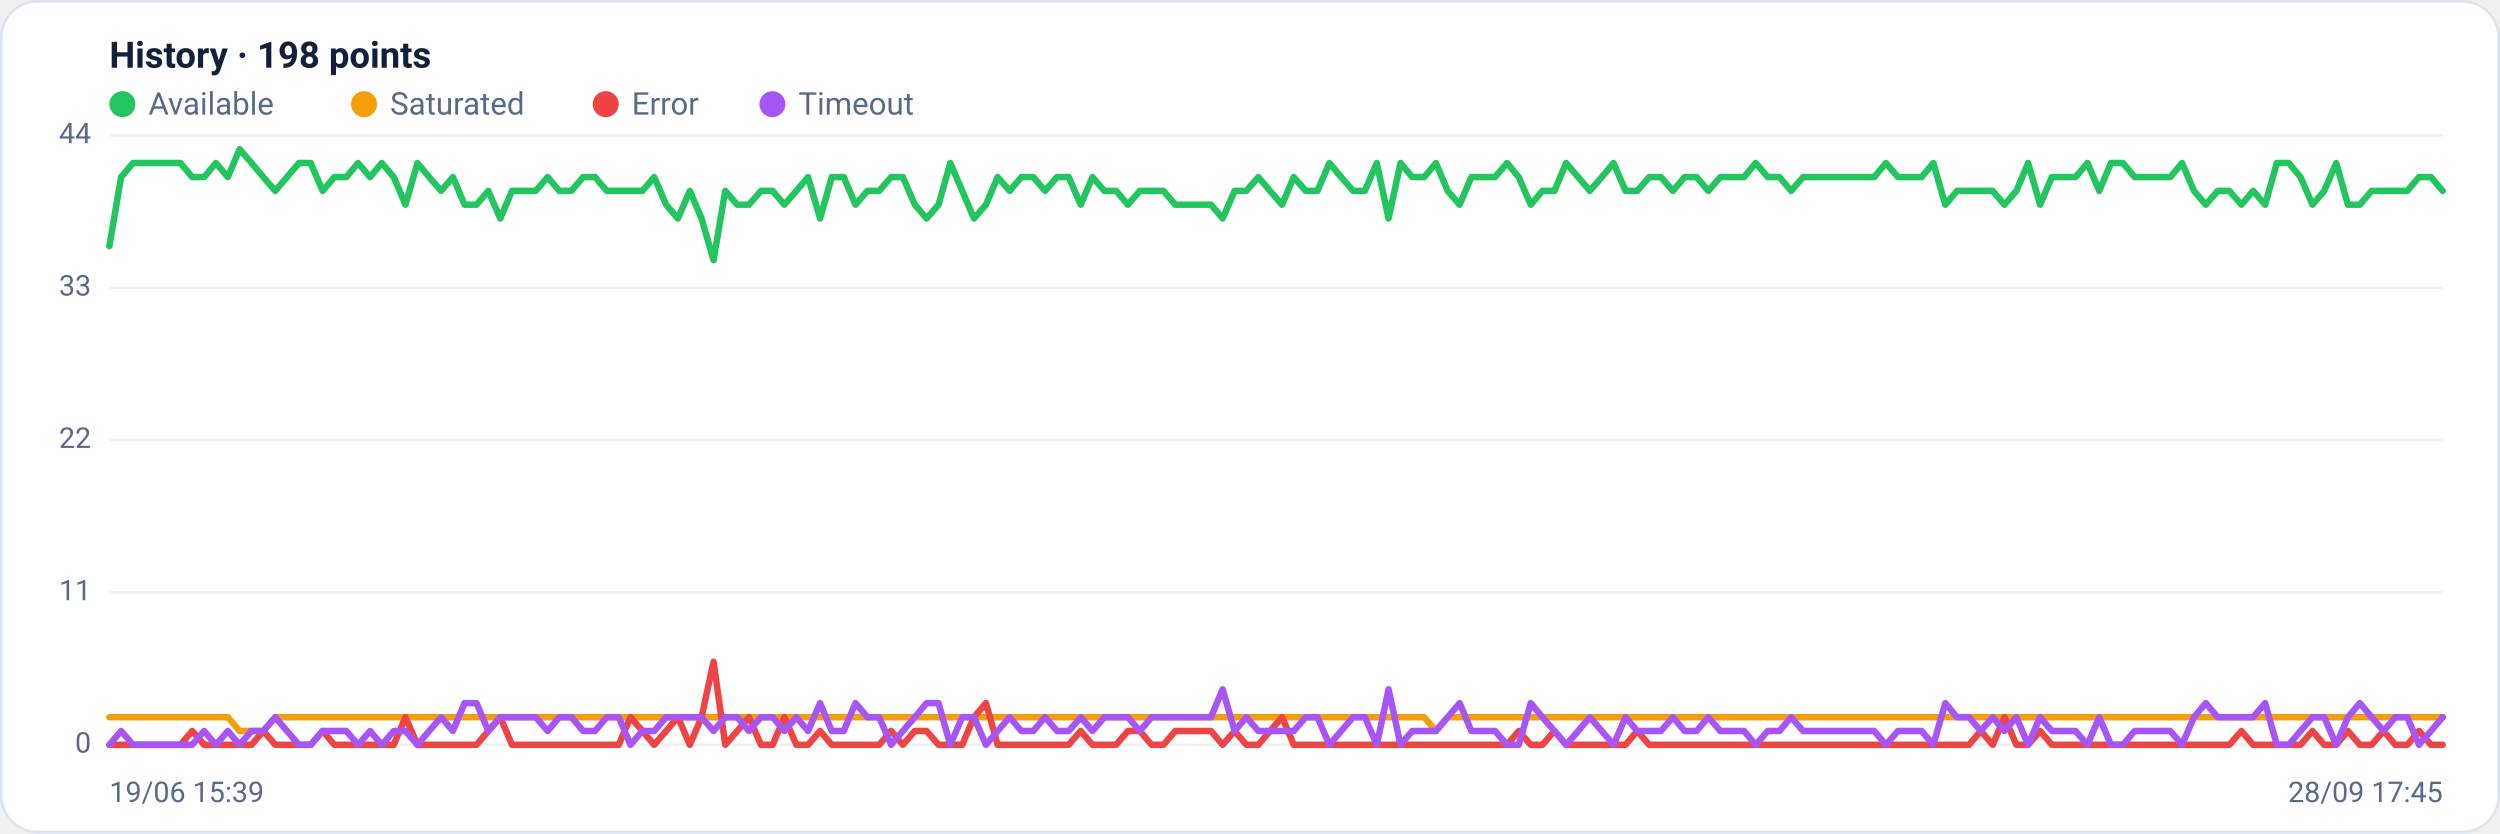
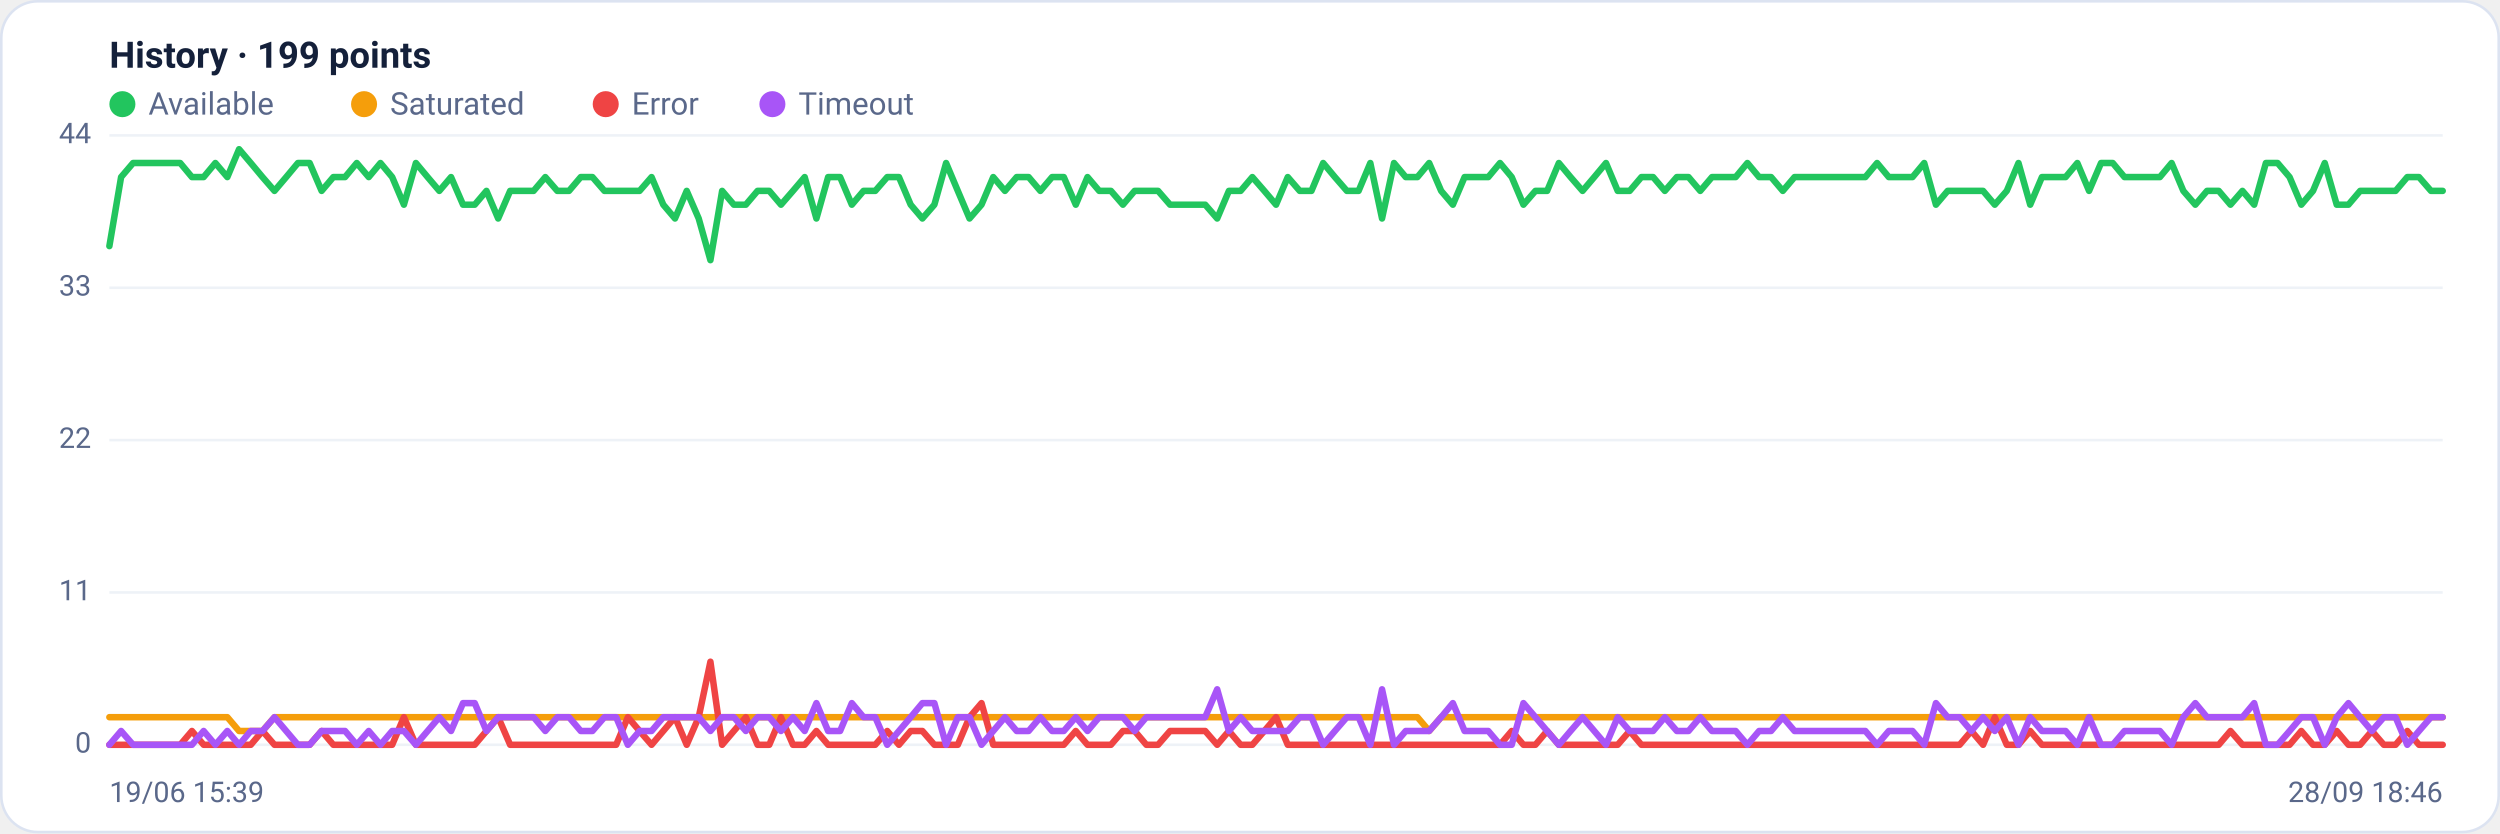
<svg xmlns="http://www.w3.org/2000/svg" viewBox="0 0 960 320" width="960" height="320" font-family="Segoe UI, system-ui, -apple-system, Roboto, Helvetica, Arial, sans-serif" role="img" aria-label="Availability history per region">
  <rect x="0.5" y="0.5" width="959" height="319" rx="14" fill="#ffffff" stroke="#dce3f1" />
-   <text x="42" y="26" font-size="14" font-weight="600" fill="#14203a">History · 198 points</text>
+   <text x="42" y="26" font-size="14" font-weight="600" fill="#14203a">History · 199 points</text>
  <circle cx="47" cy="40" r="5" fill="#22c55e" />
  <text x="57" y="44" font-size="12" fill="#5a688a">Available</text>
  <circle cx="139.8" cy="40" r="5" fill="#f59e0b" />
  <text x="149.8" y="44" font-size="12" fill="#5a688a">Saturated</text>
  <circle cx="232.6" cy="40" r="5" fill="#ef4444" />
  <text x="242.6" y="44" font-size="12" fill="#5a688a">Error</text>
  <circle cx="296.6" cy="40" r="5" fill="#a855f7" />
  <text x="306.6" y="44" font-size="12" fill="#5a688a">Timeout</text>
  <line x1="42" y1="286.0" x2="938" y2="286.0" stroke="#eef2f7" stroke-width="1" />
  <text x="35" y="289.0" text-anchor="end" font-size="11" fill="#5a688a">0</text>
  <line x1="42" y1="227.5" x2="938" y2="227.5" stroke="#eef2f7" stroke-width="1" />
  <text x="35" y="230.5" text-anchor="end" font-size="11" fill="#5a688a">11</text>
  <line x1="42" y1="169.0" x2="938" y2="169.0" stroke="#eef2f7" stroke-width="1" />
  <text x="35" y="172.0" text-anchor="end" font-size="11" fill="#5a688a">22</text>
  <line x1="42" y1="110.5" x2="938" y2="110.5" stroke="#eef2f7" stroke-width="1" />
  <text x="35" y="113.5" text-anchor="end" font-size="11" fill="#5a688a">33</text>
  <line x1="42" y1="52.0" x2="938" y2="52.0" stroke="#eef2f7" stroke-width="1" />
  <text x="35" y="55.0" text-anchor="end" font-size="11" fill="#5a688a">44</text>
-   <polyline fill="none" stroke="#22c55e" stroke-width="2.5" stroke-linejoin="round" stroke-linecap="round" points="42.0,94.5 46.5,68.0 51.1,62.6 55.6,62.6 60.2,62.6 64.7,62.6 69.3,62.6 73.8,68.0 78.4,68.0 82.9,62.6 87.5,68.0 92.0,57.3 96.6,62.6 101.1,68.0 105.7,73.3 110.2,68.0 114.8,62.6 119.3,62.6 123.9,73.3 128.4,68.0 133.0,68.0 137.5,62.6 142.1,68.0 146.6,62.6 151.2,68.0 155.7,78.6 160.3,62.6 164.8,68.0 169.4,73.3 173.9,68.0 178.4,78.6 183.0,78.6 187.5,73.3 192.1,83.9 196.6,73.3 201.2,73.3 205.7,73.3 210.3,68.0 214.8,73.3 219.4,73.3 223.9,68.0 228.5,68.0 233.0,73.3 237.6,73.3 242.1,73.3 246.7,73.3 251.2,68.0 255.8,78.6 260.3,83.9 264.9,73.3 269.4,83.9 274.0,99.9 278.5,73.3 283.1,78.6 287.6,78.6 292.2,73.3 296.7,73.3 301.2,78.6 305.8,73.3 310.3,68.0 314.9,83.9 319.4,68.0 324.0,68.0 328.5,78.6 333.1,73.3 337.6,73.3 342.2,68.0 346.7,68.0 351.3,78.6 355.8,83.9 360.4,78.6 364.9,62.6 369.5,73.3 374.0,83.9 378.6,78.6 383.1,68.0 387.7,73.3 392.2,68.0 396.8,68.0 401.3,73.3 405.9,68.0 410.4,68.0 415.0,78.6 419.5,68.0 424.1,73.3 428.6,73.3 433.1,78.6 437.7,73.3 442.2,73.3 446.8,73.3 451.3,78.6 455.9,78.6 460.4,78.6 465.0,78.6 469.5,83.9 474.1,73.3 478.6,73.3 483.2,68.0 487.7,73.3 492.3,78.6 496.8,68.0 501.4,73.3 505.9,73.3 510.5,62.6 515.0,68.0 519.6,73.3 524.1,73.3 528.7,62.6 533.2,83.9 537.8,62.6 542.3,68.0 546.9,68.0 551.4,62.6 555.9,73.3 560.5,78.6 565.0,68.0 569.6,68.0 574.1,68.0 578.7,62.6 583.2,68.0 587.8,78.6 592.3,73.3 596.9,73.3 601.4,62.6 606.0,68.0 610.5,73.3 615.1,68.0 619.6,62.6 624.2,73.3 628.7,73.3 633.3,68.0 637.8,68.0 642.4,73.3 646.9,68.0 651.5,68.0 656.0,73.3 660.6,68.0 665.1,68.0 669.7,68.0 674.2,62.6 678.8,68.0 683.3,68.0 687.8,73.3 692.4,68.0 696.9,68.0 701.5,68.0 706.0,68.0 710.6,68.0 715.1,68.0 719.7,68.0 724.2,62.6 728.8,68.0 733.3,68.0 737.9,68.0 742.4,62.6 747.0,78.6 751.5,73.3 756.1,73.3 760.6,73.3 765.2,73.3 769.7,78.6 774.3,73.3 778.8,62.6 783.4,78.6 787.9,68.0 792.5,68.0 797.0,68.0 801.6,62.6 806.1,73.3 810.6,62.6 815.2,62.6 819.7,68.0 824.3,68.0 828.8,68.0 833.4,68.0 837.9,62.6 842.5,73.3 847.0,78.6 851.6,73.3 856.1,73.3 860.7,78.6 865.2,73.3 869.8,78.6 874.3,62.6 878.9,62.6 883.4,68.0 888.0,78.6 892.5,73.3 897.1,62.6 901.6,78.6 906.2,78.6 910.7,73.3 915.3,73.3 919.8,73.3 924.4,73.3 928.9,68.0 933.5,68.0 938.0,73.3" />
-   <polyline fill="none" stroke="#f59e0b" stroke-width="2.5" stroke-linejoin="round" stroke-linecap="round" points="42.0,275.4 46.5,275.4 51.1,275.4 55.6,275.4 60.2,275.4 64.7,275.4 69.3,275.4 73.8,275.4 78.4,275.4 82.9,275.4 87.5,275.4 92.0,280.7 96.6,280.7 101.1,280.7 105.7,275.4 110.2,275.4 114.8,275.4 119.3,275.4 123.9,275.4 128.4,275.4 133.0,275.4 137.5,275.4 142.1,275.4 146.6,275.4 151.2,275.4 155.7,275.4 160.3,275.4 164.8,275.4 169.4,275.4 173.9,275.4 178.4,275.4 183.0,275.4 187.5,275.4 192.1,275.4 196.6,275.4 201.2,275.4 205.7,275.4 210.3,275.4 214.8,275.4 219.4,275.4 223.9,275.4 228.5,275.4 233.0,275.4 237.6,275.4 242.1,275.4 246.7,275.4 251.2,275.4 255.8,275.4 260.3,275.4 264.9,275.4 269.4,275.4 274.0,275.4 278.5,275.4 283.1,275.4 287.6,275.4 292.2,275.4 296.7,275.4 301.2,275.4 305.8,275.4 310.3,275.4 314.9,275.4 319.4,275.4 324.0,275.4 328.5,275.4 333.1,275.4 337.6,275.4 342.2,275.4 346.7,275.4 351.3,275.4 355.8,275.4 360.4,275.4 364.9,275.4 369.5,275.4 374.0,275.4 378.6,275.4 383.1,275.4 387.7,275.4 392.2,275.4 396.8,275.4 401.3,275.4 405.9,275.4 410.4,275.4 415.0,275.4 419.5,275.4 424.1,275.4 428.6,275.4 433.1,275.4 437.7,275.4 442.2,275.4 446.8,275.4 451.3,275.4 455.9,275.4 460.4,275.4 465.0,275.4 469.5,275.4 474.1,275.4 478.6,275.4 483.2,275.4 487.7,275.4 492.3,275.4 496.8,275.4 501.4,275.4 505.9,275.4 510.5,275.4 515.0,275.4 519.6,275.4 524.1,275.4 528.7,275.4 533.2,275.4 537.8,275.4 542.3,275.4 546.9,275.4 551.4,280.7 555.9,275.4 560.5,275.4 565.0,275.4 569.6,275.4 574.1,275.4 578.7,275.4 583.2,275.4 587.8,275.4 592.3,275.4 596.9,275.4 601.4,275.4 606.0,275.4 610.5,275.4 615.1,275.4 619.6,275.4 624.2,275.4 628.7,275.4 633.3,275.4 637.8,275.4 642.4,275.4 646.9,275.4 651.5,275.4 656.0,275.4 660.6,275.4 665.1,275.4 669.7,275.4 674.2,275.4 678.8,275.4 683.3,275.4 687.8,275.4 692.4,275.4 696.9,275.4 701.5,275.4 706.0,275.4 710.6,275.4 715.1,275.4 719.7,275.4 724.2,275.4 728.8,275.4 733.3,275.4 737.9,275.4 742.4,275.4 747.0,275.4 751.5,275.4 756.1,275.4 760.6,275.4 765.2,275.4 769.7,275.4 774.3,275.4 778.8,275.4 783.4,275.4 787.9,275.4 792.5,275.4 797.0,275.4 801.6,275.4 806.1,275.4 810.6,275.4 815.2,275.4 819.7,275.4 824.3,275.4 828.8,275.4 833.4,275.4 837.9,275.4 842.5,275.4 847.0,275.4 851.6,275.4 856.1,275.4 860.7,275.4 865.2,275.4 869.8,275.4 874.3,275.4 878.9,275.4 883.4,275.4 888.0,275.4 892.5,275.4 897.1,275.4 901.6,275.4 906.2,275.4 910.7,275.4 915.3,275.4 919.8,275.4 924.4,275.4 928.9,275.4 933.5,275.4 938.0,275.4" />
-   <polyline fill="none" stroke="#ef4444" stroke-width="2.5" stroke-linejoin="round" stroke-linecap="round" points="42.0,286.0 46.5,286.0 51.1,286.0 55.6,286.0 60.2,286.0 64.7,286.0 69.3,286.0 73.8,280.7 78.4,286.0 82.9,286.0 87.5,286.0 92.0,286.0 96.6,286.0 101.1,280.7 105.7,286.0 110.2,286.0 114.8,286.0 119.3,286.0 123.9,280.7 128.4,286.0 133.0,286.0 137.5,286.0 142.1,286.0 146.6,286.0 151.2,286.0 155.7,275.4 160.3,286.0 164.8,286.0 169.4,286.0 173.9,286.0 178.4,286.0 183.0,286.0 187.5,280.7 192.1,275.4 196.6,286.0 201.2,286.0 205.7,286.0 210.3,286.0 214.8,286.0 219.4,286.0 223.9,286.0 228.5,286.0 233.0,286.0 237.6,286.0 242.1,275.4 246.7,280.7 251.2,286.0 255.8,280.7 260.3,275.4 264.9,286.0 269.4,275.4 274.0,254.1 278.5,286.0 283.1,280.7 287.6,275.4 292.2,286.0 296.7,286.0 301.2,275.4 305.8,286.0 310.3,286.0 314.9,280.7 319.4,286.0 324.0,286.0 328.5,286.0 333.1,286.0 337.6,286.0 342.2,280.7 346.7,286.0 351.3,280.7 355.8,280.7 360.4,286.0 364.9,286.0 369.5,286.0 374.0,275.4 378.6,270.0 383.1,286.0 387.7,286.0 392.2,286.0 396.8,286.0 401.3,286.0 405.9,286.0 410.4,286.0 415.0,280.7 419.5,286.0 424.1,286.0 428.6,286.0 433.1,280.7 437.7,280.7 442.2,286.0 446.8,286.0 451.3,280.7 455.9,280.7 460.4,280.7 465.0,280.7 469.5,286.0 474.1,280.7 478.6,286.0 483.2,286.0 487.7,280.7 492.3,275.4 496.8,286.0 501.4,286.0 505.9,286.0 510.5,286.0 515.0,286.0 519.6,286.0 524.1,286.0 528.7,286.0 533.2,286.0 537.8,286.0 542.3,286.0 546.9,286.0 551.4,286.0 555.9,286.0 560.5,286.0 565.0,286.0 569.6,286.0 574.1,286.0 578.7,286.0 583.2,280.7 587.8,286.0 592.3,286.0 596.9,280.7 601.4,286.0 606.0,286.0 610.5,286.0 615.1,286.0 619.6,286.0 624.2,286.0 628.7,280.7 633.3,286.0 637.8,286.0 642.4,286.0 646.9,286.0 651.5,286.0 656.0,286.0 660.6,286.0 665.1,286.0 669.7,286.0 674.2,286.0 678.8,286.0 683.3,286.0 687.8,286.0 692.4,286.0 696.9,286.0 701.5,286.0 706.0,286.0 710.6,286.0 715.1,286.0 719.7,286.0 724.2,286.0 728.8,286.0 733.3,286.0 737.9,286.0 742.4,286.0 747.0,286.0 751.5,286.0 756.1,286.0 760.6,280.7 765.2,286.0 769.7,275.4 774.3,286.0 778.8,286.0 783.4,280.7 787.9,286.0 792.5,286.0 797.0,286.0 801.6,286.0 806.1,286.0 810.6,286.0 815.2,286.0 819.7,286.0 824.3,286.0 828.8,286.0 833.4,286.0 837.9,286.0 842.5,286.0 847.0,286.0 851.6,286.0 856.1,286.0 860.7,280.7 865.2,286.0 869.8,286.0 874.3,286.0 878.9,286.0 883.4,286.0 888.0,280.7 892.5,286.0 897.1,286.0 901.6,280.7 906.2,286.0 910.7,286.0 915.3,280.7 919.8,286.0 924.4,286.0 928.9,280.7 933.5,286.0 938.0,286.0" />
-   <polyline fill="none" stroke="#a855f7" stroke-width="2.5" stroke-linejoin="round" stroke-linecap="round" points="42.0,286.0 46.5,280.7 51.1,286.0 55.6,286.0 60.2,286.0 64.7,286.0 69.3,286.0 73.8,286.0 78.4,280.7 82.9,286.0 87.5,280.7 92.0,286.0 96.6,280.7 101.1,280.7 105.7,275.4 110.2,280.7 114.8,286.0 119.3,286.0 123.9,280.7 128.4,280.7 133.0,280.7 137.5,286.0 142.1,280.7 146.6,286.0 151.2,280.7 155.7,280.7 160.3,286.0 164.8,280.7 169.4,275.4 173.9,280.7 178.4,270.0 183.0,270.0 187.5,280.7 192.1,275.4 196.6,275.4 201.2,275.4 205.7,275.4 210.3,280.7 214.8,275.4 219.4,275.4 223.9,280.7 228.5,280.7 233.0,275.4 237.6,275.4 242.1,286.0 246.7,280.7 251.2,280.7 255.8,275.4 260.3,275.4 264.9,275.4 269.4,275.4 274.0,280.7 278.5,275.4 283.1,275.4 287.6,280.7 292.2,275.4 296.7,275.4 301.2,280.7 305.8,275.4 310.3,280.7 314.9,270.0 319.4,280.7 324.0,280.7 328.5,270.0 333.1,275.4 337.6,275.4 342.2,286.0 346.7,280.7 351.3,275.4 355.8,270.0 360.4,270.0 364.9,286.0 369.5,275.4 374.0,275.4 378.6,286.0 383.1,280.7 387.7,275.4 392.2,280.7 396.8,280.7 401.3,275.4 405.9,280.7 410.4,280.7 415.0,275.4 419.5,280.7 424.1,275.4 428.6,275.4 433.1,275.4 437.7,280.7 442.2,275.4 446.8,275.4 451.3,275.4 455.9,275.4 460.4,275.4 465.0,275.4 469.5,264.7 474.1,280.7 478.6,275.4 483.2,280.7 487.7,280.7 492.3,280.7 496.8,280.7 501.4,275.4 505.9,275.4 510.5,286.0 515.0,280.7 519.6,275.4 524.1,275.4 528.7,286.0 533.2,264.7 537.8,286.0 542.3,280.7 546.9,280.7 551.4,280.7 555.9,275.4 560.5,270.0 565.0,280.7 569.6,280.7 574.1,280.7 578.7,286.0 583.2,286.0 587.8,270.0 592.3,275.4 596.9,280.7 601.4,286.0 606.0,280.7 610.5,275.4 615.1,280.7 619.6,286.0 624.2,275.4 628.7,280.7 633.3,280.7 637.8,280.7 642.4,275.4 646.9,280.7 651.5,280.7 656.0,275.4 660.6,280.7 665.1,280.7 669.7,280.7 674.2,286.0 678.8,280.7 683.3,280.7 687.8,275.4 692.4,280.7 696.9,280.7 701.5,280.7 706.0,280.7 710.6,280.7 715.1,280.7 719.7,280.7 724.2,286.0 728.8,280.7 733.3,280.7 737.9,280.7 742.4,286.0 747.0,270.0 751.5,275.4 756.1,275.4 760.6,280.7 765.2,275.4 769.7,280.7 774.3,275.4 778.8,286.0 783.4,275.4 787.9,280.7 792.5,280.7 797.0,280.7 801.6,286.0 806.1,275.4 810.6,286.0 815.2,286.0 819.7,280.7 824.3,280.7 828.8,280.7 833.4,280.7 837.9,286.0 842.5,275.4 847.0,270.0 851.6,275.4 856.1,275.4 860.7,275.4 865.2,275.4 869.8,270.0 874.3,286.0 878.9,286.0 883.4,280.7 888.0,275.4 892.5,275.4 897.1,286.0 901.6,275.4 906.2,270.0 910.7,275.4 915.3,280.7 919.8,275.4 924.4,275.4 928.9,286.0 933.5,280.7 938.0,275.4" />
+   <polyline fill="none" stroke="#22c55e" stroke-width="2.5" stroke-linejoin="round" stroke-linecap="round" points="42.0,94.5 46.5,68.0 51.1,62.6 55.6,62.6 60.1,62.6 64.6,62.6 69.2,62.6 73.7,68.0 78.2,68.0 82.7,62.6 87.3,68.0 91.8,57.3 96.3,62.6 100.8,68.0 105.4,73.3 109.9,68.0 114.4,62.6 118.9,62.6 123.5,73.3 128.0,68.0 132.5,68.0 137.0,62.6 141.6,68.0 146.1,62.6 150.6,68.0 155.1,78.6 159.7,62.6 164.2,68.0 168.7,73.3 173.2,68.0 177.8,78.6 182.3,78.6 186.8,73.3 191.3,83.9 195.9,73.3 200.4,73.3 204.9,73.3 209.4,68.0 214.0,73.3 218.5,73.3 223.0,68.0 227.5,68.0 232.1,73.3 236.6,73.3 241.1,73.3 245.6,73.3 250.2,68.0 254.7,78.6 259.2,83.9 263.7,73.3 268.3,83.9 272.8,99.9 277.3,73.3 281.8,78.6 286.4,78.6 290.9,73.3 295.4,73.3 299.9,78.6 304.5,73.3 309.0,68.0 313.5,83.9 318.0,68.0 322.6,68.0 327.1,78.6 331.6,73.3 336.1,73.3 340.7,68.0 345.2,68.0 349.7,78.6 354.2,83.9 358.8,78.6 363.3,62.6 367.8,73.3 372.3,83.9 376.9,78.6 381.4,68.0 385.9,73.3 390.4,68.0 395.0,68.0 399.5,73.3 404.0,68.0 408.5,68.0 413.1,78.6 417.6,68.0 422.1,73.3 426.6,73.3 431.2,78.6 435.7,73.3 440.2,73.3 444.7,73.3 449.3,78.6 453.8,78.6 458.3,78.6 462.8,78.6 467.4,83.9 471.9,73.3 476.4,73.3 480.9,68.0 485.5,73.3 490.0,78.6 494.5,68.0 499.1,73.3 503.6,73.3 508.1,62.6 512.6,68.0 517.2,73.3 521.7,73.3 526.2,62.6 530.7,83.9 535.3,62.6 539.8,68.0 544.3,68.0 548.8,62.6 553.4,73.3 557.9,78.6 562.4,68.0 566.9,68.0 571.5,68.0 576.0,62.6 580.5,68.0 585.0,78.6 589.6,73.3 594.1,73.3 598.6,62.6 603.1,68.0 607.7,73.3 612.2,68.0 616.7,62.6 621.2,73.3 625.8,73.3 630.3,68.0 634.8,68.0 639.3,73.3 643.9,68.0 648.4,68.0 652.9,73.3 657.4,68.0 662.0,68.0 666.5,68.0 671.0,62.6 675.5,68.0 680.1,68.0 684.6,73.3 689.1,68.0 693.6,68.0 698.2,68.0 702.7,68.0 707.2,68.0 711.7,68.0 716.3,68.0 720.8,62.6 725.3,68.0 729.8,68.0 734.4,68.0 738.9,62.6 743.4,78.6 747.9,73.3 752.5,73.3 757.0,73.3 761.5,73.3 766.0,78.6 770.6,73.3 775.1,62.6 779.6,78.6 784.1,68.0 788.7,68.0 793.2,68.0 797.7,62.6 802.2,73.3 806.8,62.6 811.3,62.6 815.8,68.0 820.3,68.0 824.9,68.0 829.4,68.0 833.9,62.6 838.4,73.3 843.0,78.6 847.5,73.3 852.0,73.3 856.5,78.6 861.1,73.3 865.6,78.6 870.1,62.6 874.6,62.6 879.2,68.0 883.7,78.6 888.2,73.3 892.7,62.6 897.3,78.6 901.8,78.6 906.3,73.3 910.8,73.3 915.4,73.3 919.9,73.3 924.4,68.0 928.9,68.0 933.5,73.3 938.0,73.3" />
+   <polyline fill="none" stroke="#f59e0b" stroke-width="2.5" stroke-linejoin="round" stroke-linecap="round" points="42.0,275.4 46.5,275.4 51.1,275.4 55.6,275.4 60.1,275.4 64.6,275.4 69.2,275.4 73.7,275.4 78.2,275.4 82.7,275.4 87.3,275.4 91.8,280.7 96.3,280.7 100.8,280.7 105.4,275.4 109.9,275.4 114.4,275.4 118.9,275.4 123.5,275.4 128.0,275.4 132.5,275.4 137.0,275.4 141.6,275.4 146.1,275.4 150.6,275.4 155.1,275.4 159.7,275.4 164.2,275.4 168.7,275.4 173.2,275.4 177.8,275.4 182.3,275.4 186.8,275.4 191.3,275.4 195.9,275.4 200.4,275.4 204.9,275.4 209.4,275.4 214.0,275.4 218.5,275.4 223.0,275.4 227.5,275.4 232.1,275.4 236.6,275.4 241.1,275.4 245.6,275.4 250.2,275.4 254.7,275.4 259.2,275.4 263.7,275.4 268.3,275.4 272.8,275.4 277.3,275.4 281.8,275.4 286.4,275.4 290.9,275.4 295.4,275.4 299.9,275.4 304.5,275.4 309.0,275.4 313.5,275.4 318.0,275.4 322.6,275.4 327.1,275.4 331.6,275.4 336.1,275.4 340.7,275.4 345.2,275.4 349.7,275.4 354.2,275.4 358.8,275.4 363.3,275.4 367.8,275.4 372.3,275.4 376.9,275.4 381.4,275.4 385.9,275.4 390.4,275.4 395.0,275.4 399.5,275.4 404.0,275.4 408.5,275.4 413.1,275.4 417.6,275.4 422.1,275.4 426.6,275.4 431.2,275.4 435.7,275.4 440.2,275.4 444.7,275.4 449.3,275.4 453.8,275.4 458.3,275.4 462.8,275.4 467.4,275.4 471.9,275.4 476.4,275.4 480.9,275.4 485.5,275.4 490.0,275.4 494.5,275.4 499.1,275.4 503.6,275.4 508.1,275.4 512.6,275.4 517.2,275.4 521.7,275.4 526.2,275.4 530.7,275.4 535.3,275.4 539.8,275.4 544.3,275.4 548.8,280.7 553.4,275.4 557.9,275.4 562.4,275.4 566.9,275.4 571.5,275.4 576.0,275.4 580.5,275.4 585.0,275.4 589.6,275.4 594.1,275.4 598.6,275.4 603.1,275.4 607.7,275.4 612.2,275.4 616.7,275.4 621.2,275.4 625.8,275.4 630.3,275.4 634.8,275.4 639.3,275.4 643.9,275.4 648.4,275.4 652.9,275.4 657.4,275.4 662.0,275.4 666.5,275.4 671.0,275.4 675.5,275.4 680.1,275.4 684.6,275.4 689.1,275.4 693.6,275.4 698.2,275.4 702.7,275.4 707.2,275.4 711.7,275.4 716.3,275.4 720.8,275.4 725.3,275.4 729.8,275.4 734.4,275.4 738.9,275.4 743.4,275.4 747.9,275.4 752.5,275.4 757.0,275.4 761.5,275.4 766.0,275.4 770.6,275.4 775.1,275.4 779.6,275.4 784.1,275.4 788.7,275.4 793.2,275.4 797.7,275.4 802.2,275.4 806.8,275.4 811.3,275.4 815.8,275.4 820.3,275.4 824.9,275.4 829.4,275.4 833.9,275.4 838.4,275.4 843.0,275.4 847.5,275.4 852.0,275.4 856.5,275.4 861.1,275.4 865.6,275.4 870.1,275.4 874.6,275.4 879.2,275.4 883.7,275.4 888.2,275.4 892.7,275.4 897.3,275.4 901.8,275.4 906.3,275.4 910.8,275.4 915.4,275.4 919.9,275.4 924.4,275.4 928.9,275.4 933.5,275.4 938.0,275.4" />
+   <polyline fill="none" stroke="#ef4444" stroke-width="2.5" stroke-linejoin="round" stroke-linecap="round" points="42.0,286.0 46.5,286.0 51.1,286.0 55.6,286.0 60.1,286.0 64.6,286.0 69.2,286.0 73.7,280.7 78.2,286.0 82.7,286.0 87.3,286.0 91.8,286.0 96.3,286.0 100.8,280.7 105.4,286.0 109.9,286.0 114.4,286.0 118.9,286.0 123.5,280.7 128.0,286.0 132.5,286.0 137.0,286.0 141.6,286.0 146.1,286.0 150.6,286.0 155.1,275.4 159.7,286.0 164.2,286.0 168.7,286.0 173.2,286.0 177.8,286.0 182.3,286.0 186.8,280.7 191.3,275.4 195.9,286.0 200.4,286.0 204.9,286.0 209.4,286.0 214.0,286.0 218.5,286.0 223.0,286.0 227.5,286.0 232.1,286.0 236.6,286.0 241.1,275.4 245.6,280.7 250.2,286.0 254.7,280.7 259.2,275.4 263.7,286.0 268.3,275.4 272.8,254.1 277.3,286.0 281.8,280.7 286.4,275.4 290.9,286.0 295.4,286.0 299.9,275.4 304.5,286.0 309.0,286.0 313.5,280.7 318.0,286.0 322.6,286.0 327.1,286.0 331.6,286.0 336.1,286.0 340.7,280.7 345.2,286.0 349.7,280.7 354.2,280.7 358.8,286.0 363.3,286.0 367.8,286.0 372.3,275.4 376.9,270.0 381.4,286.0 385.9,286.0 390.4,286.0 395.0,286.0 399.5,286.0 404.0,286.0 408.5,286.0 413.1,280.7 417.6,286.0 422.1,286.0 426.6,286.0 431.2,280.7 435.7,280.7 440.2,286.0 444.7,286.0 449.3,280.7 453.8,280.7 458.3,280.7 462.8,280.7 467.4,286.0 471.9,280.7 476.4,286.0 480.9,286.0 485.5,280.7 490.0,275.4 494.5,286.0 499.1,286.0 503.6,286.0 508.1,286.0 512.6,286.0 517.2,286.0 521.7,286.0 526.2,286.0 530.7,286.0 535.3,286.0 539.8,286.0 544.3,286.0 548.8,286.0 553.4,286.0 557.9,286.0 562.4,286.0 566.9,286.0 571.5,286.0 576.0,286.0 580.5,280.7 585.0,286.0 589.6,286.0 594.1,280.7 598.6,286.0 603.1,286.0 607.7,286.0 612.2,286.0 616.7,286.0 621.2,286.0 625.8,280.7 630.3,286.0 634.8,286.0 639.3,286.0 643.9,286.0 648.4,286.0 652.9,286.0 657.4,286.0 662.0,286.0 666.5,286.0 671.0,286.0 675.5,286.0 680.1,286.0 684.6,286.0 689.1,286.0 693.6,286.0 698.2,286.0 702.7,286.0 707.2,286.0 711.7,286.0 716.3,286.0 720.8,286.0 725.3,286.0 729.8,286.0 734.4,286.0 738.9,286.0 743.4,286.0 747.9,286.0 752.5,286.0 757.0,280.7 761.5,286.0 766.0,275.4 770.6,286.0 775.1,286.0 779.6,280.7 784.1,286.0 788.7,286.0 793.2,286.0 797.7,286.0 802.2,286.0 806.8,286.0 811.3,286.0 815.8,286.0 820.3,286.0 824.9,286.0 829.4,286.0 833.9,286.0 838.4,286.0 843.0,286.0 847.5,286.0 852.0,286.0 856.5,280.7 861.1,286.0 865.6,286.0 870.1,286.0 874.6,286.0 879.2,286.0 883.7,280.7 888.2,286.0 892.7,286.0 897.3,280.7 901.8,286.0 906.3,286.0 910.8,280.7 915.4,286.0 919.9,286.0 924.4,280.7 928.9,286.0 933.5,286.0 938.0,286.0" />
+   <polyline fill="none" stroke="#a855f7" stroke-width="2.5" stroke-linejoin="round" stroke-linecap="round" points="42.0,286.0 46.5,280.7 51.1,286.0 55.6,286.0 60.1,286.0 64.6,286.0 69.2,286.0 73.7,286.0 78.2,280.7 82.7,286.0 87.3,280.7 91.8,286.0 96.3,280.7 100.8,280.7 105.4,275.4 109.9,280.7 114.4,286.0 118.9,286.0 123.5,280.7 128.0,280.7 132.5,280.7 137.0,286.0 141.6,280.7 146.1,286.0 150.6,280.7 155.1,280.7 159.7,286.0 164.2,280.7 168.7,275.4 173.2,280.7 177.8,270.0 182.3,270.0 186.8,280.7 191.3,275.4 195.9,275.4 200.4,275.4 204.9,275.4 209.4,280.7 214.0,275.4 218.5,275.4 223.0,280.7 227.5,280.7 232.1,275.4 236.6,275.4 241.1,286.0 245.6,280.7 250.2,280.7 254.7,275.4 259.2,275.4 263.7,275.4 268.3,275.4 272.8,280.7 277.3,275.4 281.8,275.4 286.4,280.7 290.9,275.4 295.4,275.4 299.9,280.7 304.5,275.4 309.0,280.7 313.5,270.0 318.0,280.7 322.6,280.7 327.1,270.0 331.6,275.4 336.1,275.4 340.7,286.0 345.2,280.7 349.7,275.4 354.2,270.0 358.8,270.0 363.3,286.0 367.8,275.4 372.3,275.4 376.9,286.0 381.4,280.7 385.9,275.4 390.4,280.7 395.0,280.7 399.5,275.4 404.0,280.7 408.5,280.7 413.1,275.4 417.6,280.7 422.1,275.4 426.6,275.4 431.2,275.4 435.7,280.7 440.2,275.4 444.7,275.4 449.3,275.4 453.8,275.4 458.3,275.4 462.8,275.4 467.4,264.7 471.9,280.7 476.4,275.4 480.9,280.7 485.5,280.7 490.0,280.7 494.5,280.7 499.1,275.4 503.6,275.4 508.1,286.0 512.6,280.7 517.2,275.4 521.7,275.4 526.2,286.0 530.7,264.7 535.3,286.0 539.8,280.7 544.3,280.7 548.8,280.7 553.4,275.4 557.9,270.0 562.4,280.7 566.9,280.7 571.5,280.7 576.0,286.0 580.5,286.0 585.0,270.0 589.6,275.4 594.1,280.7 598.6,286.0 603.1,280.7 607.7,275.4 612.2,280.7 616.7,286.0 621.2,275.4 625.8,280.7 630.3,280.7 634.8,280.7 639.3,275.4 643.9,280.7 648.4,280.7 652.9,275.4 657.4,280.7 662.0,280.7 666.5,280.7 671.0,286.0 675.5,280.7 680.1,280.7 684.6,275.4 689.1,280.7 693.6,280.7 698.2,280.7 702.7,280.7 707.2,280.7 711.7,280.7 716.3,280.7 720.8,286.0 725.3,280.7 729.8,280.7 734.4,280.7 738.9,286.0 743.4,270.0 747.9,275.4 752.5,275.4 757.0,280.7 761.5,275.4 766.0,280.7 770.6,275.4 775.1,286.0 779.6,275.4 784.1,280.7 788.7,280.7 793.2,280.7 797.7,286.0 802.2,275.4 806.8,286.0 811.3,286.0 815.8,280.7 820.3,280.7 824.9,280.7 829.4,280.7 833.9,286.0 838.4,275.4 843.0,270.0 847.5,275.4 852.0,275.4 856.5,275.4 861.1,275.4 865.6,270.0 870.1,286.0 874.6,286.0 879.2,280.7 883.7,275.4 888.2,275.4 892.7,286.0 897.3,275.4 901.8,270.0 906.3,275.4 910.8,280.7 915.4,275.4 919.9,275.4 924.4,286.0 928.9,280.7 933.5,275.4 938.0,275.4" />
  <text x="42" y="308" font-size="11" fill="#5a688a">19/06 15:39</text>
-   <text x="938" y="308" text-anchor="end" font-size="11" fill="#5a688a">28/09 17:45</text>
+   <text x="938" y="308" text-anchor="end" font-size="11" fill="#5a688a">28/09 18:46</text>
</svg>
